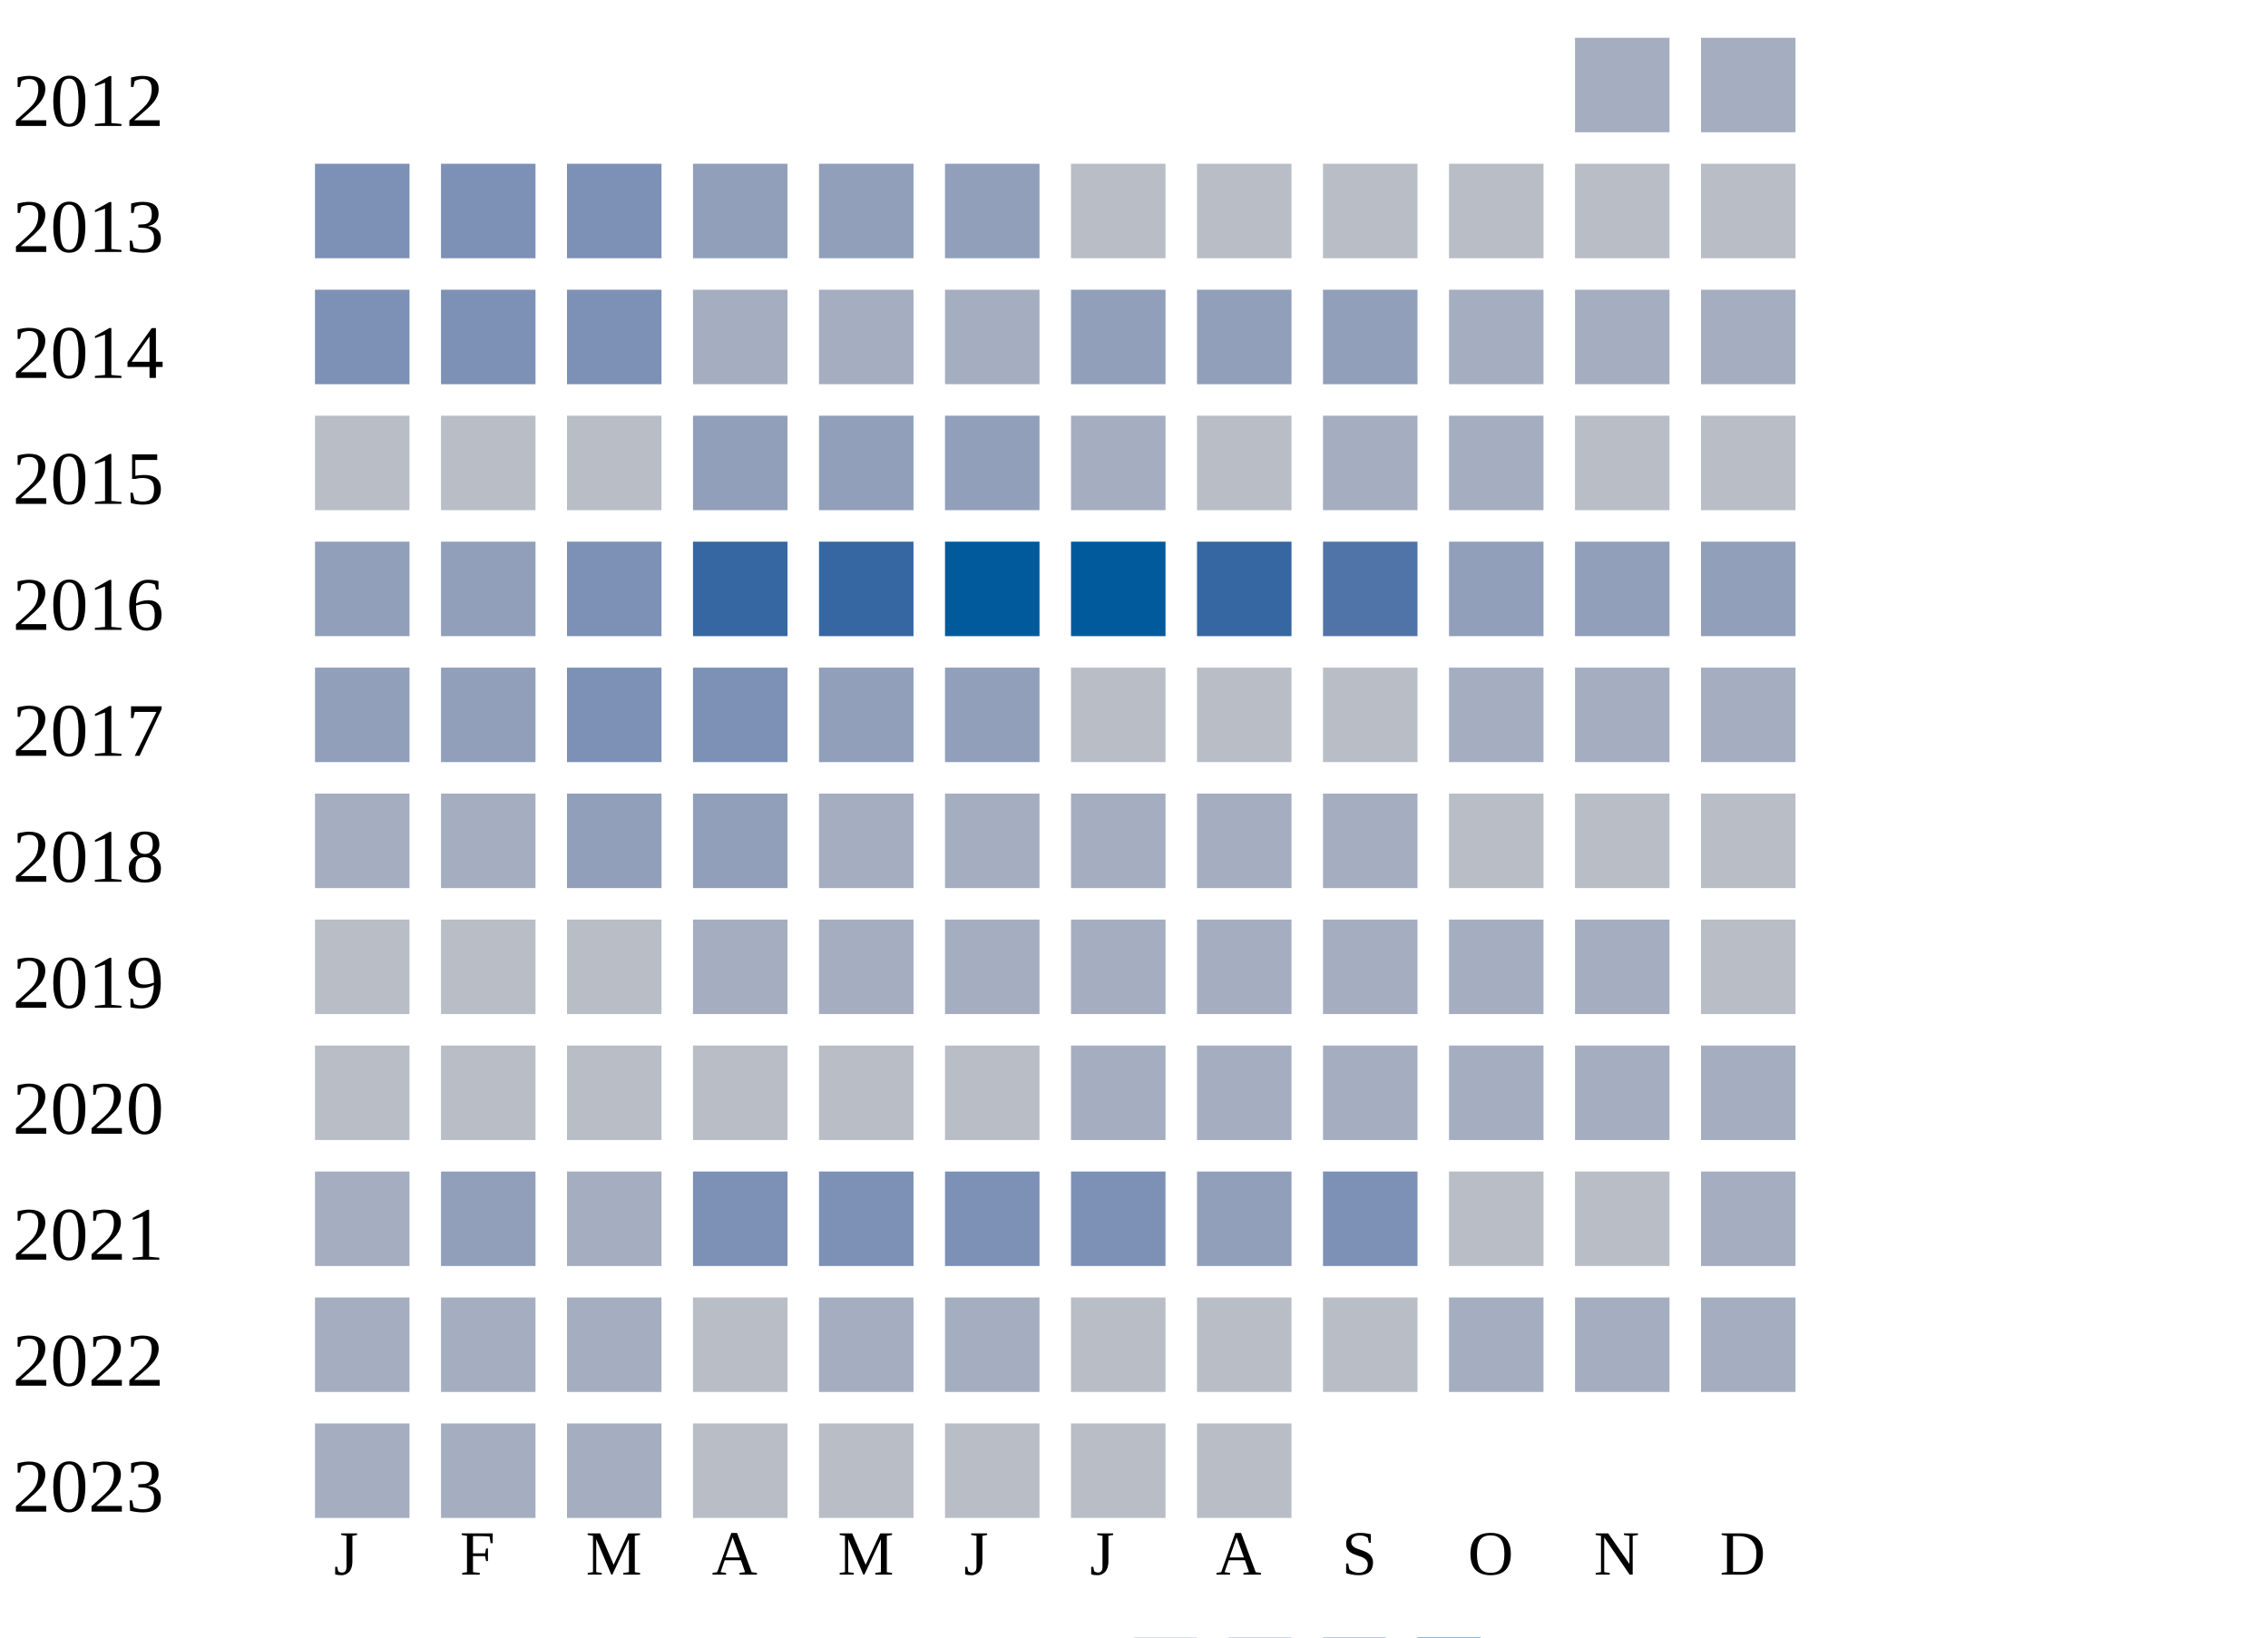
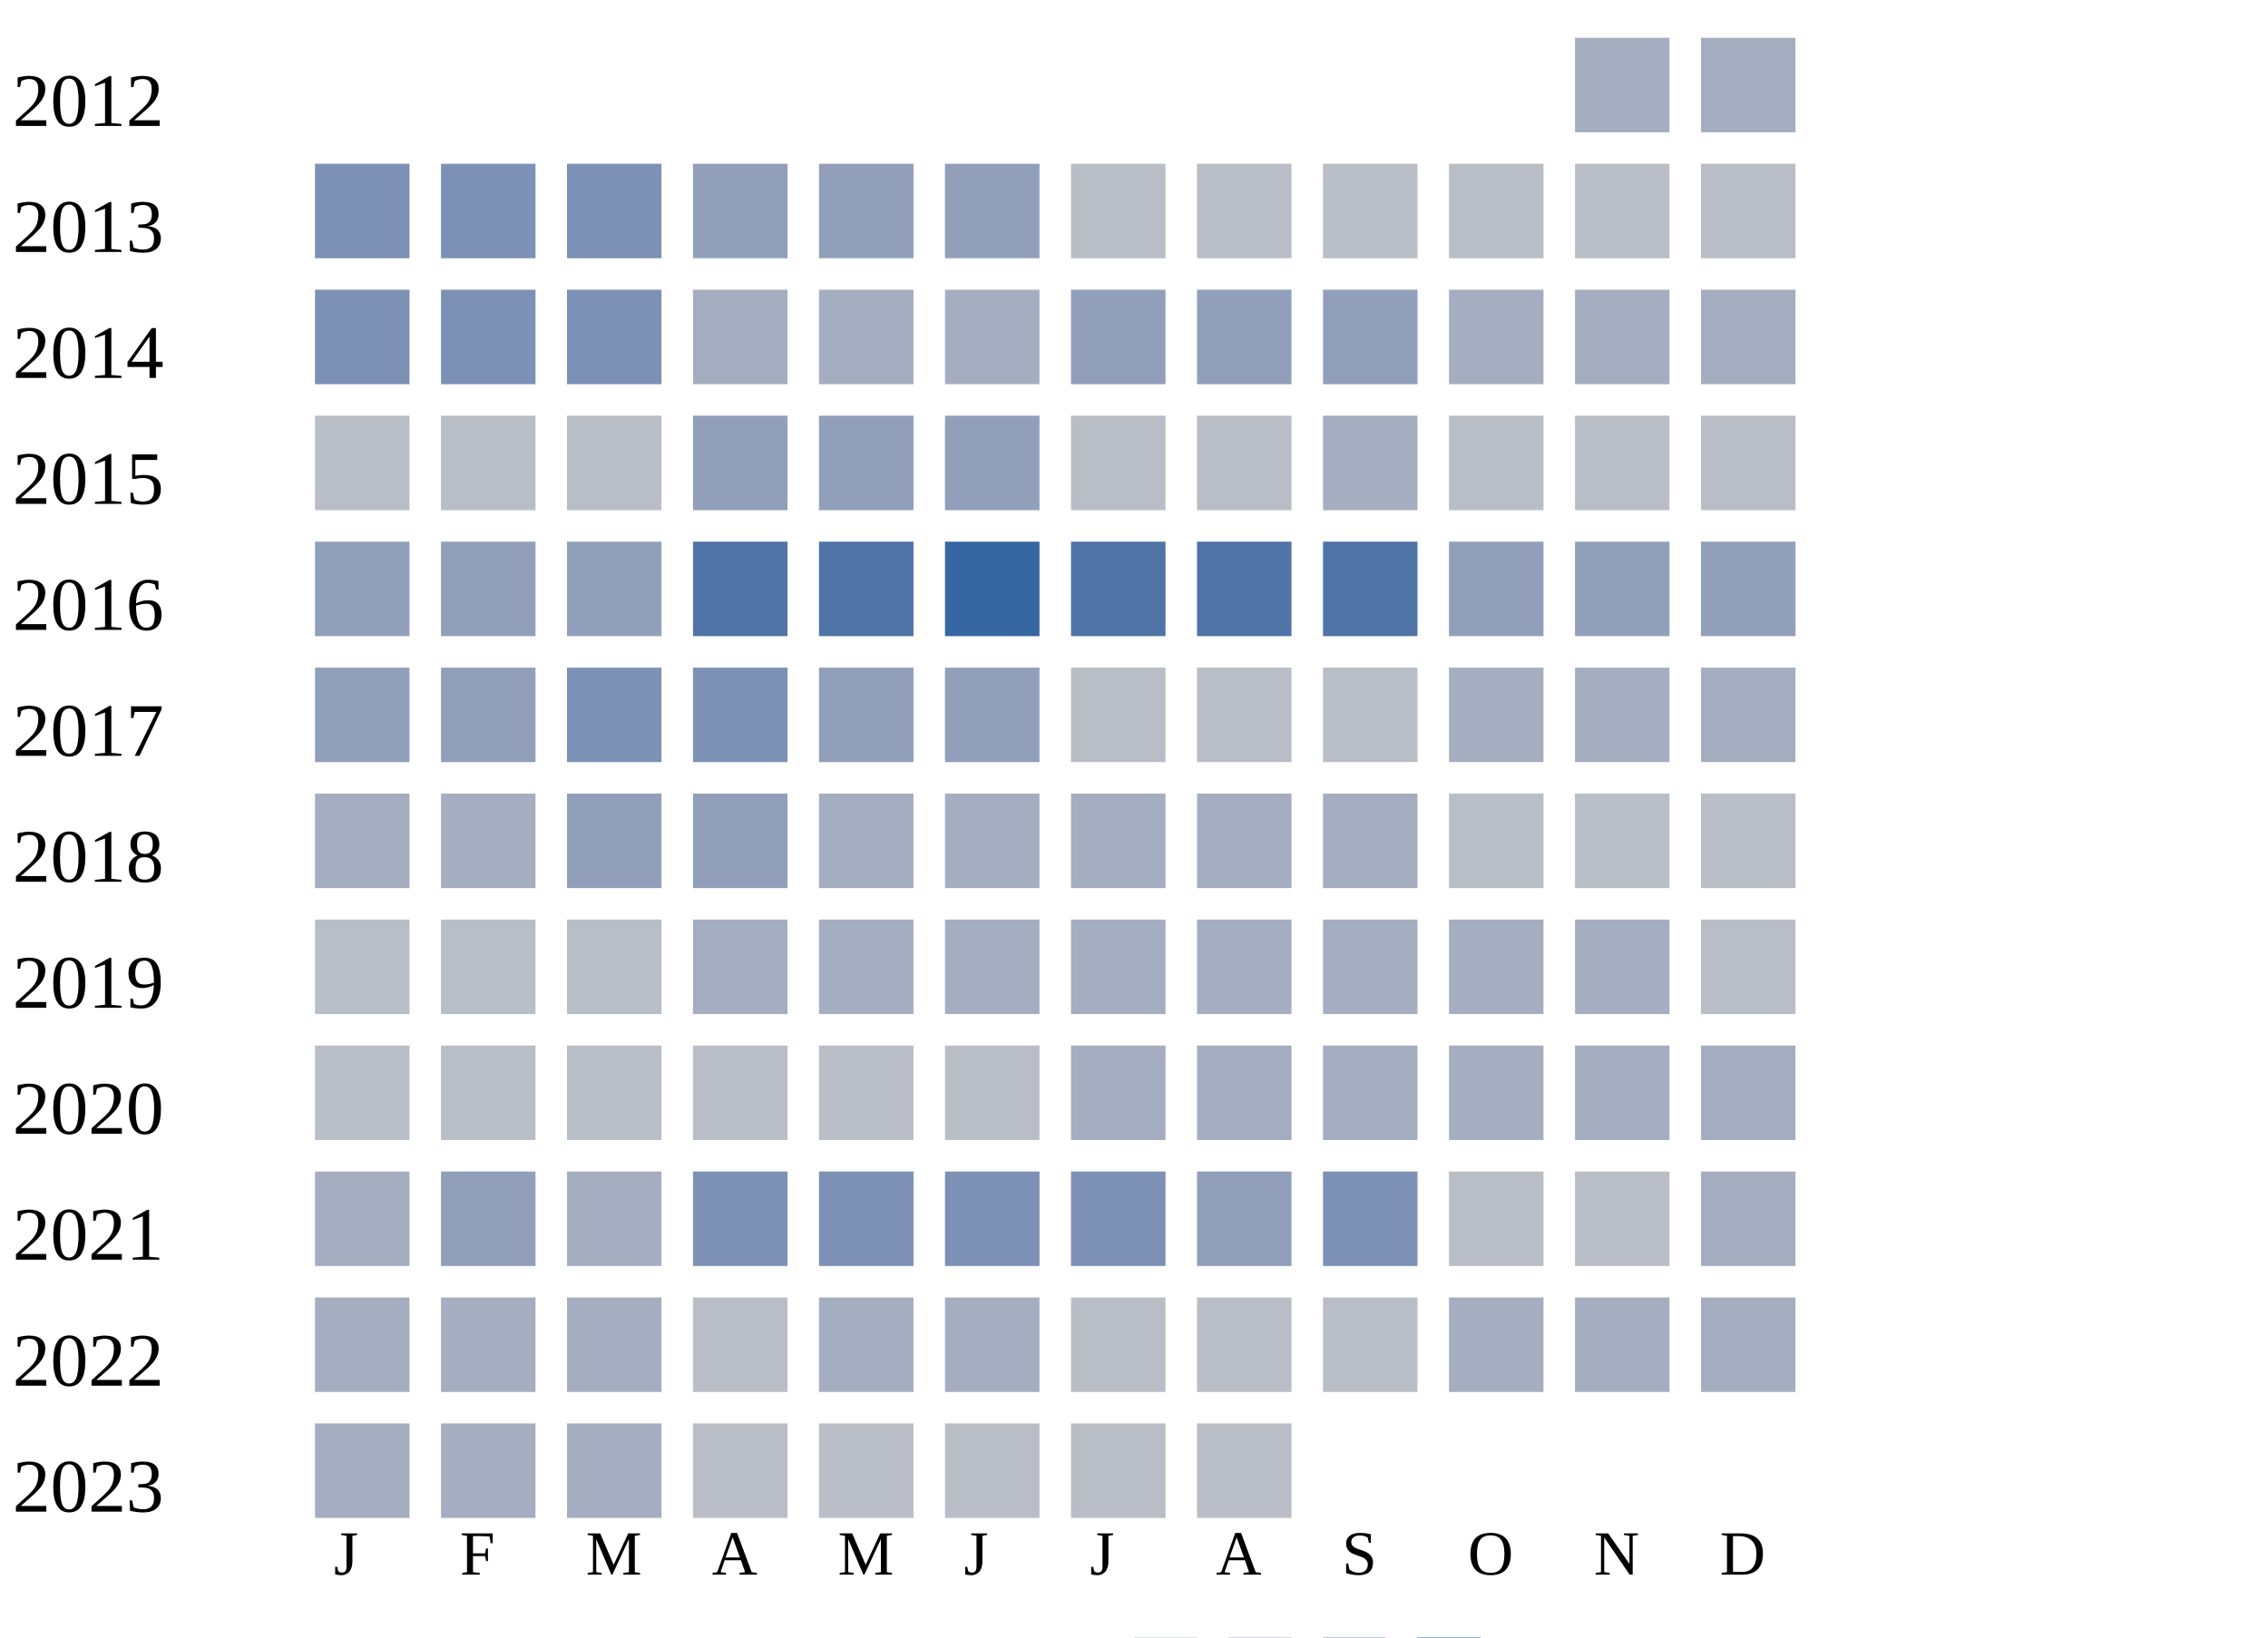
<svg xmlns="http://www.w3.org/2000/svg" width="360" height="260">
  <g transform="translate(0 0)">
    <text x="2" y="20">2012</text>
    <rect x="250" y="6" width="15" height="15" fill="#a5aec0" />
    <rect x="270" y="6" width="15" height="15" fill="#a5aec0" />
  </g>
  <g transform="translate(0 20)">
    <text x="2" y="20">2013</text>
    <rect x="50" y="6" width="15" height="15" fill="#7d90b5" />
    <rect x="70" y="6" width="15" height="15" fill="#7d90b5" />
    <rect x="90" y="6" width="15" height="15" fill="#7d90b5" />
    <rect x="110" y="6" width="15" height="15" fill="#919fba" />
    <rect x="130" y="6" width="15" height="15" fill="#919fba" />
    <rect x="150" y="6" width="15" height="15" fill="#919fba" />
    <rect x="170" y="6" width="15" height="15" fill="#b9bdc6" />
    <rect x="190" y="6" width="15" height="15" fill="#b9bdc6" />
    <rect x="210" y="6" width="15" height="15" fill="#b9bdc6" />
    <rect x="230" y="6" width="15" height="15" fill="#b9bdc6" />
    <rect x="250" y="6" width="15" height="15" fill="#b9bdc6" />
    <rect x="270" y="6" width="15" height="15" fill="#b9bdc6" />
  </g>
  <g transform="translate(0 40)">
    <text x="2" y="20">2014</text>
    <rect x="50" y="6" width="15" height="15" fill="#7d90b5" />
    <rect x="70" y="6" width="15" height="15" fill="#7d90b5" />
    <rect x="90" y="6" width="15" height="15" fill="#7d90b5" />
    <rect x="110" y="6" width="15" height="15" fill="#a5aec0" />
    <rect x="130" y="6" width="15" height="15" fill="#a5aec0" />
    <rect x="150" y="6" width="15" height="15" fill="#a5aec0" />
    <rect x="170" y="6" width="15" height="15" fill="#919fba" />
    <rect x="190" y="6" width="15" height="15" fill="#919fba" />
    <rect x="210" y="6" width="15" height="15" fill="#919fba" />
    <rect x="230" y="6" width="15" height="15" fill="#a5aec0" />
    <rect x="250" y="6" width="15" height="15" fill="#a5aec0" />
    <rect x="270" y="6" width="15" height="15" fill="#a5aec0" />
  </g>
  <g transform="translate(0 60)">
    <text x="2" y="20">2015</text>
    <rect x="50" y="6" width="15" height="15" fill="#b9bdc6" />
    <rect x="70" y="6" width="15" height="15" fill="#b9bdc6" />
    <rect x="90" y="6" width="15" height="15" fill="#b9bdc6" />
    <rect x="110" y="6" width="15" height="15" fill="#919fba" />
    <rect x="130" y="6" width="15" height="15" fill="#919fba" />
    <rect x="150" y="6" width="15" height="15" fill="#919fba" />
-     <rect x="170" y="6" width="15" height="15" fill="#a5aec0" />
+     <rect x="170" y="6" width="15" height="15" fill="#b9bdc6" />
    <rect x="190" y="6" width="15" height="15" fill="#b9bdc6" />
    <rect x="210" y="6" width="15" height="15" fill="#a5aec0" />
-     <rect x="230" y="6" width="15" height="15" fill="#a5aec0" />
+     <rect x="230" y="6" width="15" height="15" fill="#b9bdc6" />
    <rect x="250" y="6" width="15" height="15" fill="#b9bdc6" />
    <rect x="270" y="6" width="15" height="15" fill="#b9bdc6" />
  </g>
  <g transform="translate(0 80)">
    <text x="2" y="20">2016</text>
    <rect x="50" y="6" width="15" height="15" fill="#919fba" />
    <rect x="70" y="6" width="15" height="15" fill="#919fba" />
-     <rect x="90" y="6" width="15" height="15" fill="#7d90b5" />
-     <rect x="110" y="6" width="15" height="15" fill="#3667a2" />
-     <rect x="130" y="6" width="15" height="15" fill="#3667a2" />
-     <rect x="150" y="6" width="15" height="15" fill="#005a9c" />
-     <rect x="170" y="6" width="15" height="15" fill="#005a9c" />
-     <rect x="190" y="6" width="15" height="15" fill="#3667a2" />
+     <rect x="90" y="6" width="15" height="15" fill="#919fba" />
+     <rect x="110" y="6" width="15" height="15" fill="#5174a8" />
+     <rect x="130" y="6" width="15" height="15" fill="#5174a8" />
+     <rect x="150" y="6" width="15" height="15" fill="#3667a2" />
+     <rect x="170" y="6" width="15" height="15" fill="#5174a8" />
+     <rect x="190" y="6" width="15" height="15" fill="#5174a8" />
    <rect x="210" y="6" width="15" height="15" fill="#5174a8" />
    <rect x="230" y="6" width="15" height="15" fill="#919fba" />
    <rect x="250" y="6" width="15" height="15" fill="#919fba" />
    <rect x="270" y="6" width="15" height="15" fill="#919fba" />
  </g>
  <g transform="translate(0 100)">
    <text x="2" y="20">2017</text>
    <rect x="50" y="6" width="15" height="15" fill="#919fba" />
    <rect x="70" y="6" width="15" height="15" fill="#919fba" />
    <rect x="90" y="6" width="15" height="15" fill="#7d90b5" />
    <rect x="110" y="6" width="15" height="15" fill="#7d90b5" />
    <rect x="130" y="6" width="15" height="15" fill="#919fba" />
    <rect x="150" y="6" width="15" height="15" fill="#919fba" />
    <rect x="170" y="6" width="15" height="15" fill="#b9bdc6" />
    <rect x="190" y="6" width="15" height="15" fill="#b9bdc6" />
    <rect x="210" y="6" width="15" height="15" fill="#b9bdc6" />
    <rect x="230" y="6" width="15" height="15" fill="#a5aec0" />
    <rect x="250" y="6" width="15" height="15" fill="#a5aec0" />
    <rect x="270" y="6" width="15" height="15" fill="#a5aec0" />
  </g>
  <g transform="translate(0 120)">
    <text x="2" y="20">2018</text>
    <rect x="50" y="6" width="15" height="15" fill="#a5aec0" />
    <rect x="70" y="6" width="15" height="15" fill="#a5aec0" />
    <rect x="90" y="6" width="15" height="15" fill="#919fba" />
    <rect x="110" y="6" width="15" height="15" fill="#919fba" />
    <rect x="130" y="6" width="15" height="15" fill="#a5aec0" />
    <rect x="150" y="6" width="15" height="15" fill="#a5aec0" />
    <rect x="170" y="6" width="15" height="15" fill="#a5aec0" />
    <rect x="190" y="6" width="15" height="15" fill="#a5aec0" />
    <rect x="210" y="6" width="15" height="15" fill="#a5aec0" />
    <rect x="230" y="6" width="15" height="15" fill="#b9bdc6" />
    <rect x="250" y="6" width="15" height="15" fill="#b9bdc6" />
    <rect x="270" y="6" width="15" height="15" fill="#b9bdc6" />
  </g>
  <g transform="translate(0 140)">
    <text x="2" y="20">2019</text>
    <rect x="50" y="6" width="15" height="15" fill="#b9bdc6" />
    <rect x="70" y="6" width="15" height="15" fill="#b9bdc6" />
    <rect x="90" y="6" width="15" height="15" fill="#b9bdc6" />
    <rect x="110" y="6" width="15" height="15" fill="#a5aec0" />
    <rect x="130" y="6" width="15" height="15" fill="#a5aec0" />
    <rect x="150" y="6" width="15" height="15" fill="#a5aec0" />
    <rect x="170" y="6" width="15" height="15" fill="#a5aec0" />
    <rect x="190" y="6" width="15" height="15" fill="#a5aec0" />
    <rect x="210" y="6" width="15" height="15" fill="#a5aec0" />
    <rect x="230" y="6" width="15" height="15" fill="#a5aec0" />
    <rect x="250" y="6" width="15" height="15" fill="#a5aec0" />
    <rect x="270" y="6" width="15" height="15" fill="#b9bdc6" />
  </g>
  <g transform="translate(0 160)">
    <text x="2" y="20">2020</text>
    <rect x="50" y="6" width="15" height="15" fill="#b9bdc6" />
    <rect x="70" y="6" width="15" height="15" fill="#b9bdc6" />
    <rect x="90" y="6" width="15" height="15" fill="#b9bdc6" />
    <rect x="110" y="6" width="15" height="15" fill="#b9bdc6" />
    <rect x="130" y="6" width="15" height="15" fill="#b9bdc6" />
    <rect x="150" y="6" width="15" height="15" fill="#b9bdc6" />
    <rect x="170" y="6" width="15" height="15" fill="#a5aec0" />
    <rect x="190" y="6" width="15" height="15" fill="#a5aec0" />
    <rect x="210" y="6" width="15" height="15" fill="#a5aec0" />
    <rect x="230" y="6" width="15" height="15" fill="#a5aec0" />
    <rect x="250" y="6" width="15" height="15" fill="#a5aec0" />
    <rect x="270" y="6" width="15" height="15" fill="#a5aec0" />
  </g>
  <g transform="translate(0 180)">
    <text x="2" y="20">2021</text>
    <rect x="50" y="6" width="15" height="15" fill="#a5aec0" />
    <rect x="70" y="6" width="15" height="15" fill="#919fba" />
    <rect x="90" y="6" width="15" height="15" fill="#a5aec0" />
    <rect x="110" y="6" width="15" height="15" fill="#7d90b5" />
    <rect x="130" y="6" width="15" height="15" fill="#7d90b5" />
    <rect x="150" y="6" width="15" height="15" fill="#7d90b5" />
    <rect x="170" y="6" width="15" height="15" fill="#7d90b5" />
    <rect x="190" y="6" width="15" height="15" fill="#919fba" />
    <rect x="210" y="6" width="15" height="15" fill="#7d90b5" />
    <rect x="230" y="6" width="15" height="15" fill="#b9bdc6" />
    <rect x="250" y="6" width="15" height="15" fill="#b9bdc6" />
    <rect x="270" y="6" width="15" height="15" fill="#a5aec0" />
  </g>
  <g transform="translate(0 200)">
    <text x="2" y="20">2022</text>
    <rect x="50" y="6" width="15" height="15" fill="#a5aec0" />
    <rect x="70" y="6" width="15" height="15" fill="#a5aec0" />
    <rect x="90" y="6" width="15" height="15" fill="#a5aec0" />
    <rect x="110" y="6" width="15" height="15" fill="#b9bdc6" />
    <rect x="130" y="6" width="15" height="15" fill="#a5aec0" />
    <rect x="150" y="6" width="15" height="15" fill="#a5aec0" />
    <rect x="170" y="6" width="15" height="15" fill="#b9bdc6" />
    <rect x="190" y="6" width="15" height="15" fill="#b9bdc6" />
    <rect x="210" y="6" width="15" height="15" fill="#b9bdc6" />
    <rect x="230" y="6" width="15" height="15" fill="#a5aec0" />
    <rect x="250" y="6" width="15" height="15" fill="#a5aec0" />
    <rect x="270" y="6" width="15" height="15" fill="#a5aec0" />
  </g>
  <g transform="translate(0 220)">
    <text x="2" y="20">2023</text>
    <rect x="50" y="6" width="15" height="15" fill="#a5aec0" />
    <rect x="70" y="6" width="15" height="15" fill="#a5aec0" />
    <rect x="90" y="6" width="15" height="15" fill="#a5aec0" />
    <rect x="110" y="6" width="15" height="15" fill="#b9bdc6" />
    <rect x="130" y="6" width="15" height="15" fill="#b9bdc6" />
    <rect x="150" y="6" width="15" height="15" fill="#b9bdc6" />
    <rect x="170" y="6" width="15" height="15" fill="#b9bdc6" />
    <rect x="190" y="6" width="15" height="15" fill="#b9bdc6" />
  </g>
  <text style="font-size: 10px; text-align: center" x="53" y="250">J</text>
  <text style="font-size: 10px; text-align: center" x="73" y="250">F</text>
  <text style="font-size: 10px; text-align: center" x="93" y="250">M</text>
  <text style="font-size: 10px; text-align: center" x="113" y="250">A</text>
  <text style="font-size: 10px; text-align: center" x="133" y="250">M</text>
  <text style="font-size: 10px; text-align: center" x="153" y="250">J</text>
  <text style="font-size: 10px; text-align: center" x="173" y="250">J</text>
  <text style="font-size: 10px; text-align: center" x="193" y="250">A</text>
  <text style="font-size: 10px; text-align: center" x="213" y="250">S</text>
  <text style="font-size: 10px; text-align: center" x="233" y="250">O</text>
  <text style="font-size: 10px; text-align: center" x="253" y="250">N</text>
  <text style="font-size: 10px; text-align: center" x="273" y="250">D</text>
  <text style="font-size: 10px;" x="155" y="269">Less</text>
  <rect fill="#b9bdc6" width="10" height="10" x="180" y="260" />
  <rect fill="#919fba" width="10" height="10" x="195" y="260" />
  <rect fill="#6882ae" width="10" height="10" x="210" y="260" />
  <rect fill="#005a9c" width="10" height="10" x="225" y="260" />
  <text x="240" y="269" style="font-size: 10px;">More</text>
</svg>
